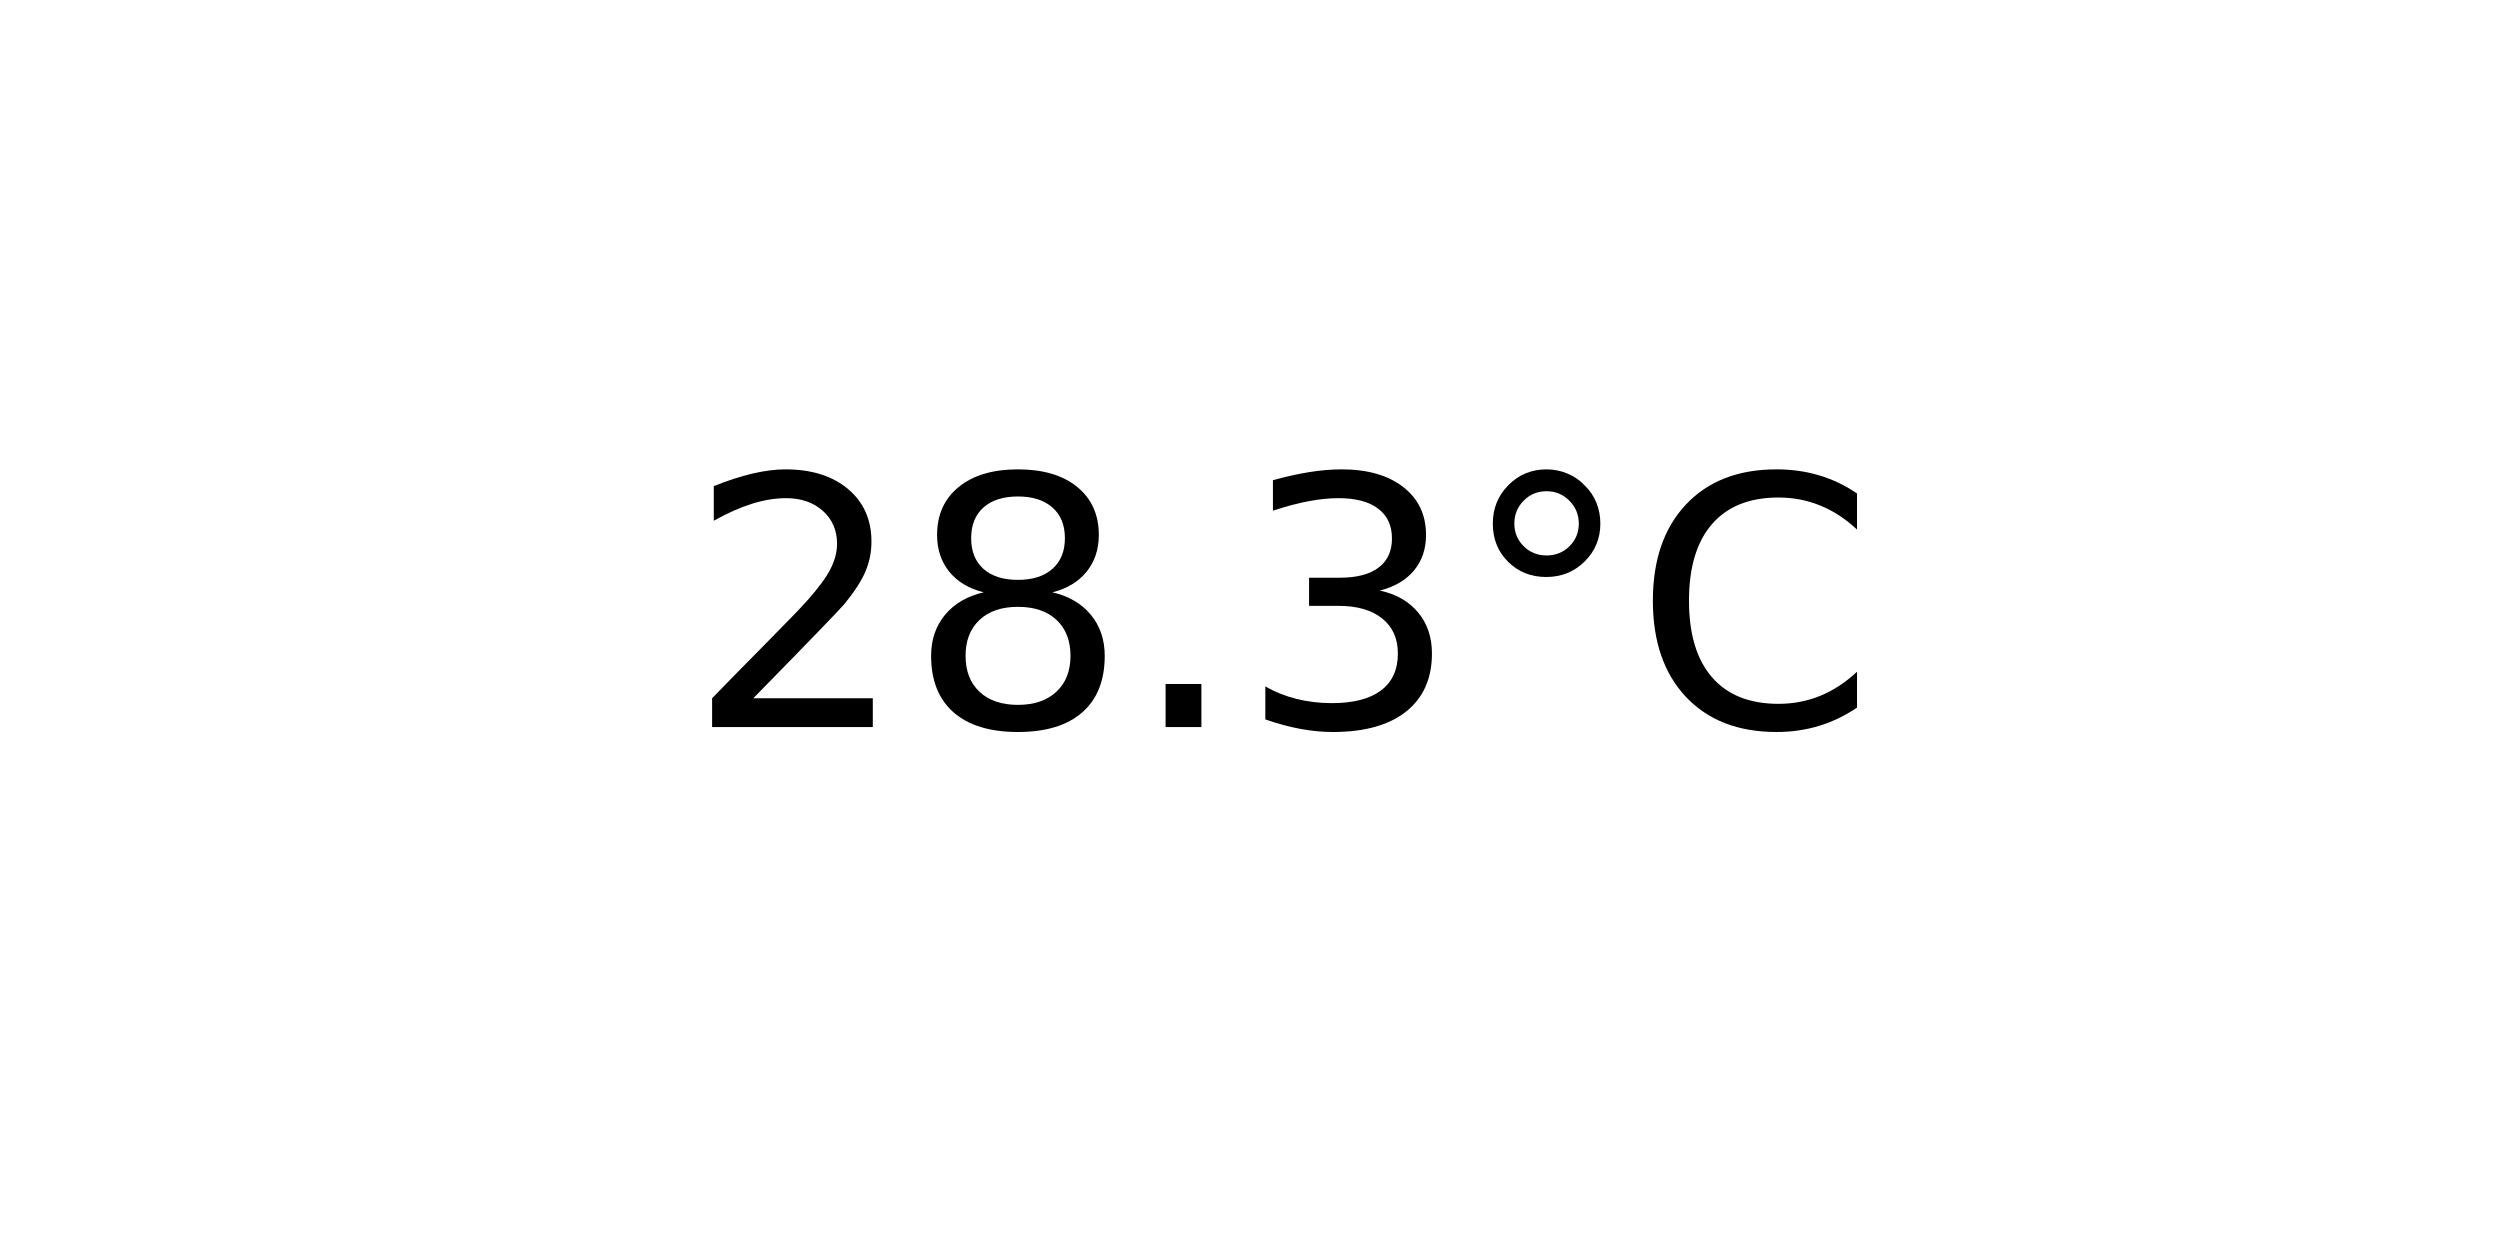
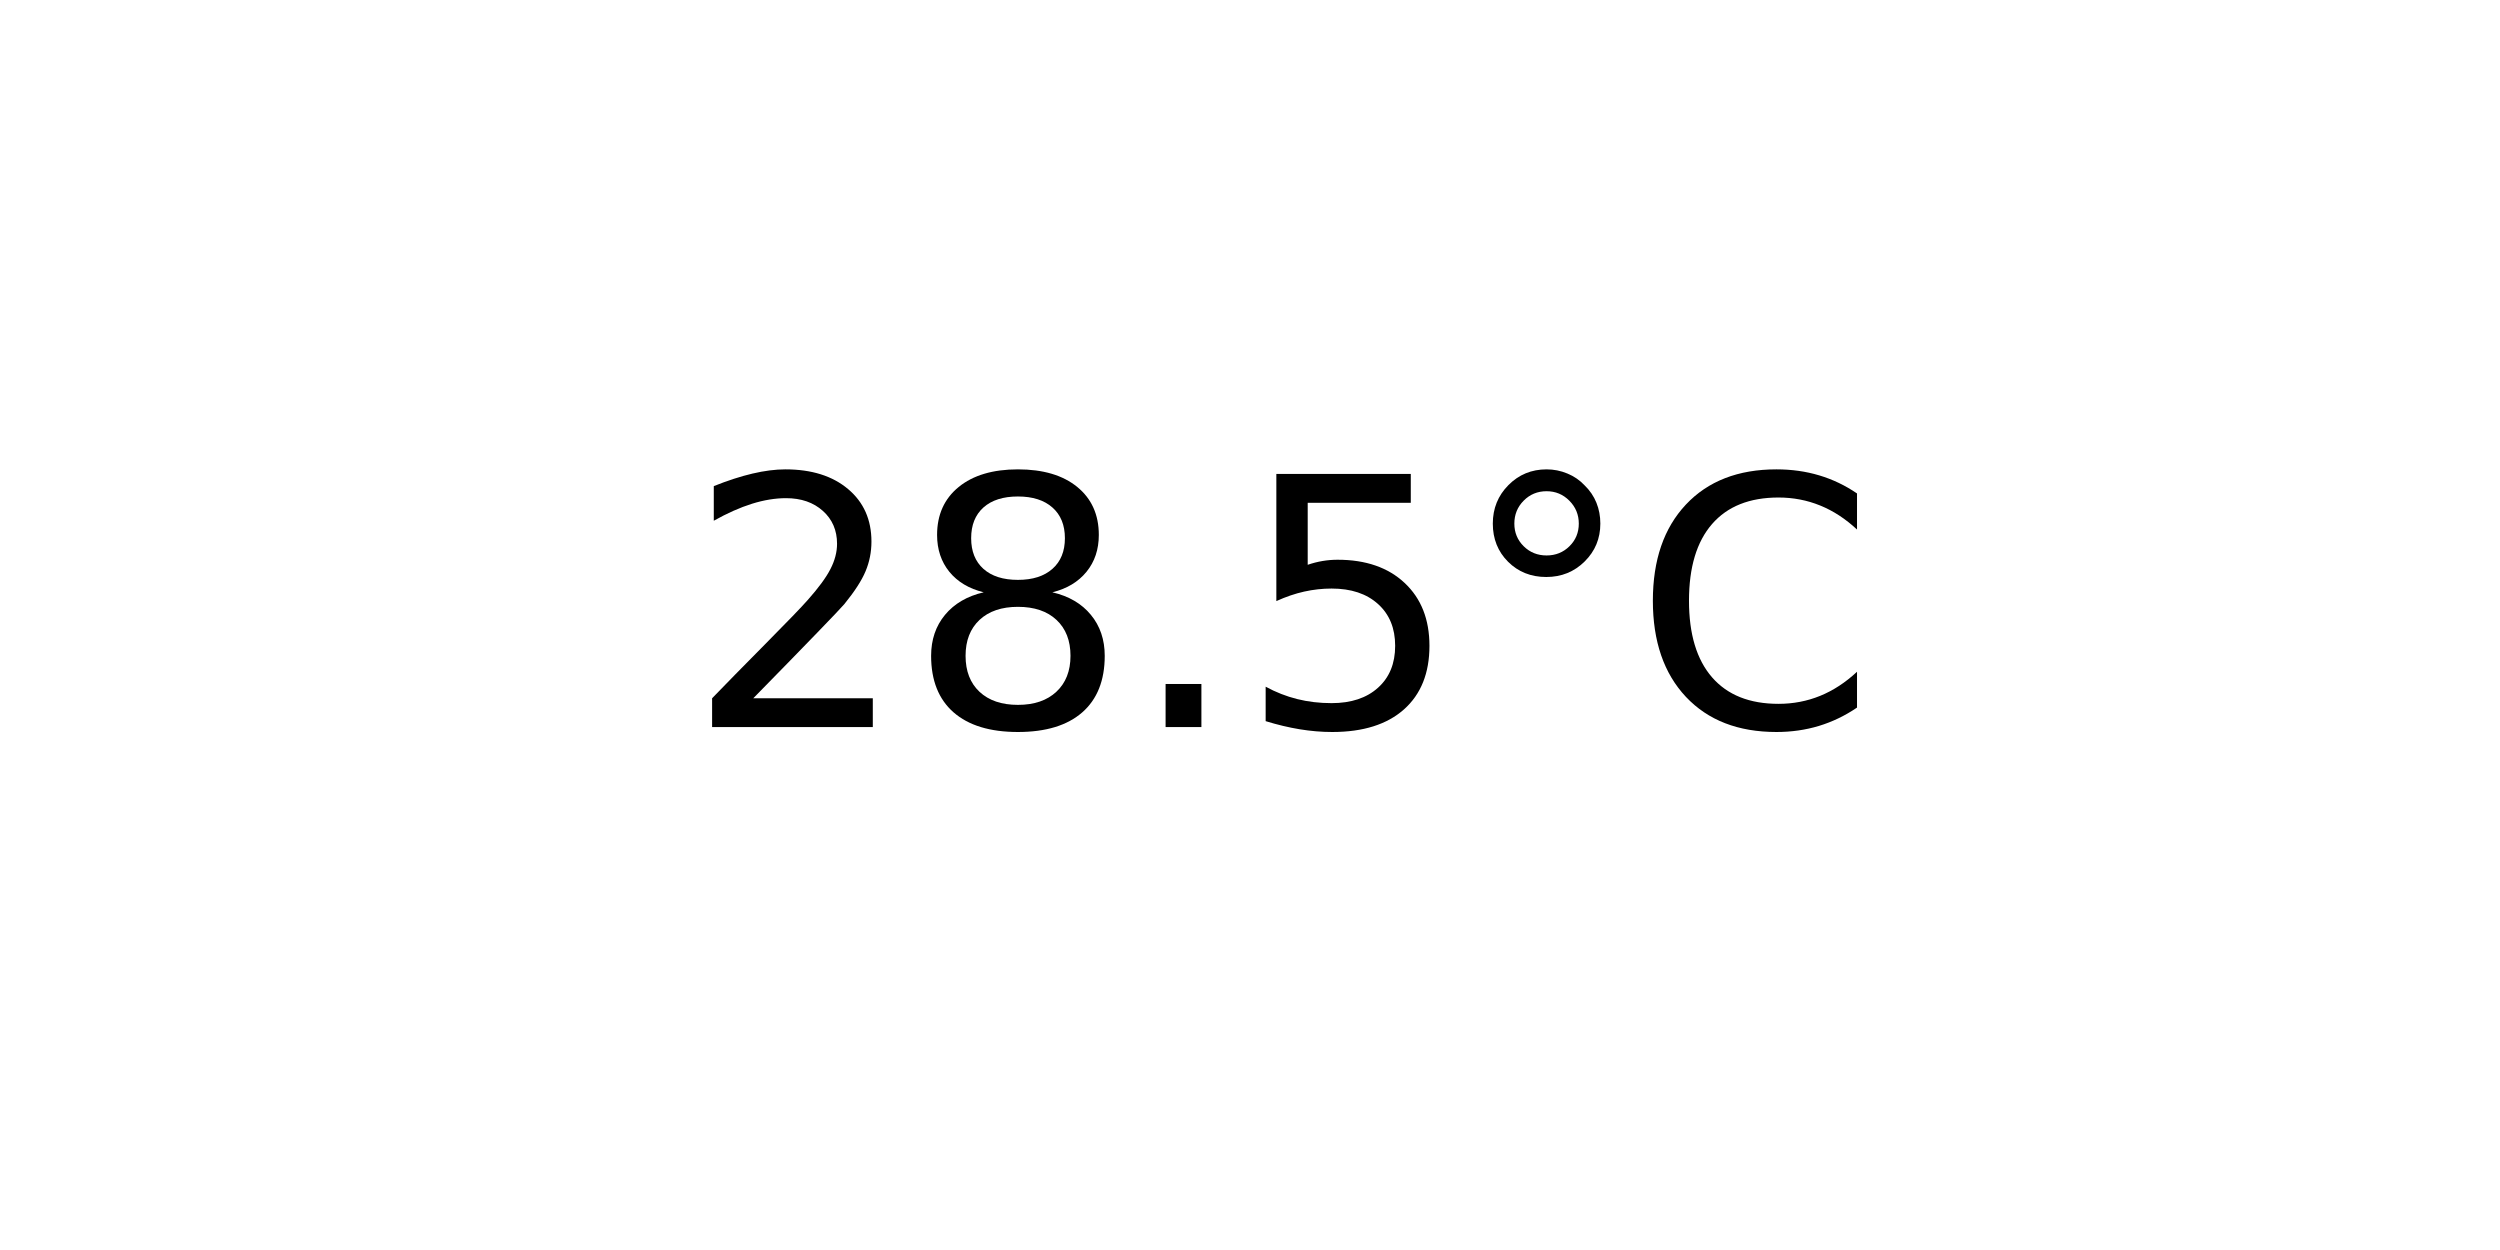
<svg xmlns="http://www.w3.org/2000/svg" xmlns:xlink="http://www.w3.org/1999/xlink" width="72pt" height="36pt" viewBox="0 0 72 36" version="1.1">
  <defs>
    <style type="text/css">*{stroke-linejoin: round; stroke-linecap: butt}</style>
  </defs>
  <g id="figure_1">
    <g id="axes_1">
      <g id="text_1">
        <g transform="translate(19.77578 20.93937) scale(0.1 -0.1)">
          <defs>
            <path id="DejaVuSans-32" d="M 1228 531  L 3431 531  L 3431 0  L 469 0  L 469 531  Q 828 903 1448 1529  Q 2069 2156 2228 2338  Q 2531 2678 2651 2914  Q 2772 3150 2772 3378  Q 2772 3750 2511 3984  Q 2250 4219 1831 4219  Q 1534 4219 1204 4116  Q 875 4013 500 3803  L 500 4441  Q 881 4594 1212 4672  Q 1544 4750 1819 4750  Q 2544 4750 2975 4387  Q 3406 4025 3406 3419  Q 3406 3131 3298 2873  Q 3191 2616 2906 2266  Q 2828 2175 2409 1742  Q 1991 1309 1228 531  z " transform="scale(0.015625)" />
            <path id="DejaVuSans-38" d="M 2034 2216  Q 1584 2216 1326 1975  Q 1069 1734 1069 1313  Q 1069 891 1326 650  Q 1584 409 2034 409  Q 2484 409 2743 651  Q 3003 894 3003 1313  Q 3003 1734 2745 1975  Q 2488 2216 2034 2216  z M 1403 2484  Q 997 2584 770 2862  Q 544 3141 544 3541  Q 544 4100 942 4425  Q 1341 4750 2034 4750  Q 2731 4750 3128 4425  Q 3525 4100 3525 3541  Q 3525 3141 3298 2862  Q 3072 2584 2669 2484  Q 3125 2378 3379 2068  Q 3634 1759 3634 1313  Q 3634 634 3220 271  Q 2806 -91 2034 -91  Q 1263 -91 848 271  Q 434 634 434 1313  Q 434 1759 690 2068  Q 947 2378 1403 2484  z M 1172 3481  Q 1172 3119 1398 2916  Q 1625 2713 2034 2713  Q 2441 2713 2670 2916  Q 2900 3119 2900 3481  Q 2900 3844 2670 4047  Q 2441 4250 2034 4250  Q 1625 4250 1398 4047  Q 1172 3844 1172 3481  z " transform="scale(0.015625)" />
            <path id="DejaVuSans-2e" d="M 684 794  L 1344 794  L 1344 0  L 684 0  L 684 794  z " transform="scale(0.015625)" />
-             <path id="DejaVuSans-33" d="M 2597 2516  Q 3050 2419 3304 2112  Q 3559 1806 3559 1356  Q 3559 666 3084 287  Q 2609 -91 1734 -91  Q 1441 -91 1130 -33  Q 819 25 488 141  L 488 750  Q 750 597 1062 519  Q 1375 441 1716 441  Q 2309 441 2620 675  Q 2931 909 2931 1356  Q 2931 1769 2642 2001  Q 2353 2234 1838 2234  L 1294 2234  L 1294 2753  L 1863 2753  Q 2328 2753 2575 2939  Q 2822 3125 2822 3475  Q 2822 3834 2567 4026  Q 2313 4219 1838 4219  Q 1578 4219 1281 4162  Q 984 4106 628 3988  L 628 4550  Q 988 4650 1302 4700  Q 1616 4750 1894 4750  Q 2613 4750 3031 4423  Q 3450 4097 3450 3541  Q 3450 3153 3228 2886  Q 3006 2619 2597 2516  z " transform="scale(0.015625)" />
+             <path id="DejaVuSans-35" d="M 691 4666  L 3169 4666  L 3169 4134  L 1269 4134  L 1269 2991  Q 1406 3038 1543 3061  Q 1681 3084 1819 3084  Q 2600 3084 3056 2656  Q 3513 2228 3513 1497  Q 3513 744 3044 326  Q 2575 -91 1722 -91  Q 1428 -91 1123 -41  Q 819 9 494 109  L 494 744  Q 775 591 1075 516  Q 1375 441 1709 441  Q 2250 441 2565 725  Q 2881 1009 2881 1497  Q 2881 1984 2565 2268  Q 2250 2553 1709 2553  Q 1456 2553 1204 2497  Q 953 2441 691 2322  L 691 4666  z " transform="scale(0.015625)" />
            <path id="DejaVuSans-b0" d="M 1600 4347  Q 1350 4347 1178 4173  Q 1006 4000 1006 3750  Q 1006 3503 1178 3333  Q 1350 3163 1600 3163  Q 1850 3163 2022 3333  Q 2194 3503 2194 3750  Q 2194 3997 2020 4172  Q 1847 4347 1600 4347  z M 1600 4750  Q 1800 4750 1984 4673  Q 2169 4597 2303 4453  Q 2447 4313 2519 4134  Q 2591 3956 2591 3750  Q 2591 3338 2302 3052  Q 2013 2766 1594 2766  Q 1172 2766 890 3047  Q 609 3328 609 3750  Q 609 4169 896 4459  Q 1184 4750 1600 4750  z " transform="scale(0.015625)" />
            <path id="DejaVuSans-43" d="M 4122 4306  L 4122 3641  Q 3803 3938 3442 4084  Q 3081 4231 2675 4231  Q 1875 4231 1450 3742  Q 1025 3253 1025 2328  Q 1025 1406 1450 917  Q 1875 428 2675 428  Q 3081 428 3442 575  Q 3803 722 4122 1019  L 4122 359  Q 3791 134 3420 21  Q 3050 -91 2638 -91  Q 1578 -91 968 557  Q 359 1206 359 2328  Q 359 3453 968 4101  Q 1578 4750 2638 4750  Q 3056 4750 3426 4639  Q 3797 4528 4122 4306  z " transform="scale(0.015625)" />
          </defs>
          <use xlink:href="#DejaVuSans-32" />
          <use xlink:href="#DejaVuSans-38" x="63.623" />
          <use xlink:href="#DejaVuSans-2e" x="127.246" />
-           <use xlink:href="#DejaVuSans-33" x="159.033" />
+           <use xlink:href="#DejaVuSans-35" x="159.033" />
          <use xlink:href="#DejaVuSans-b0" x="222.656" />
          <use xlink:href="#DejaVuSans-43" x="272.656" />
        </g>
      </g>
    </g>
  </g>
</svg>
